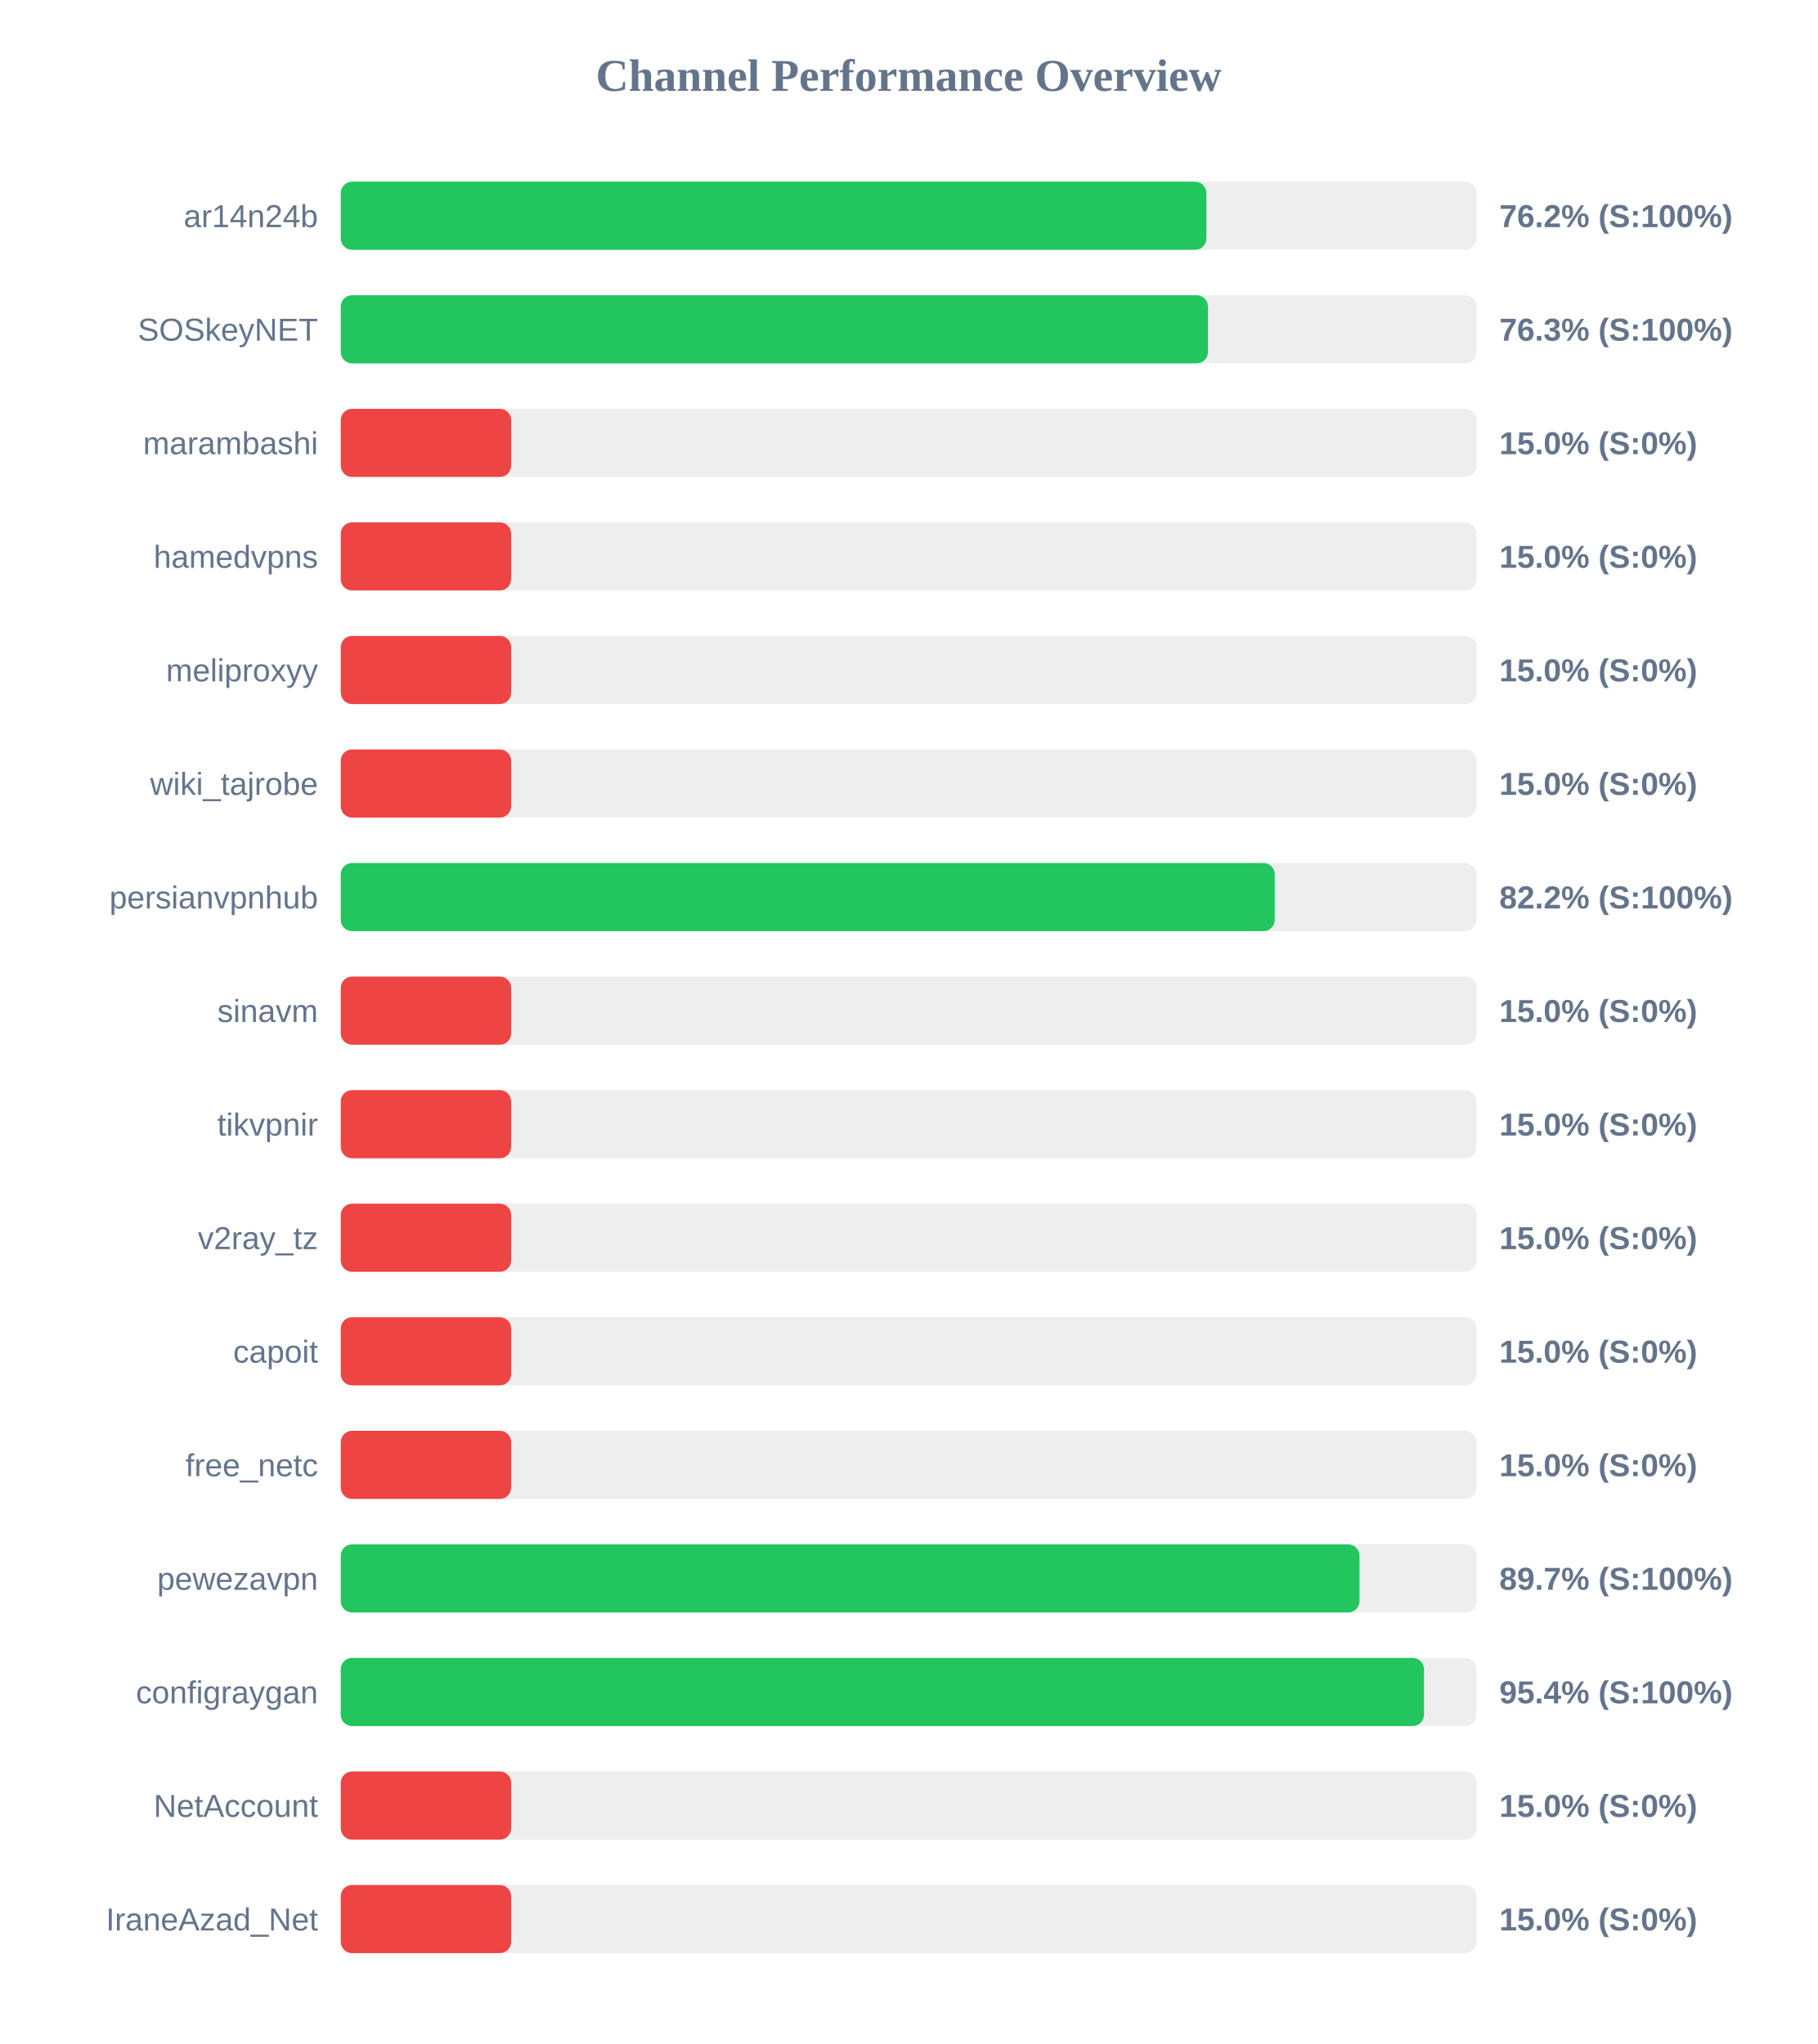
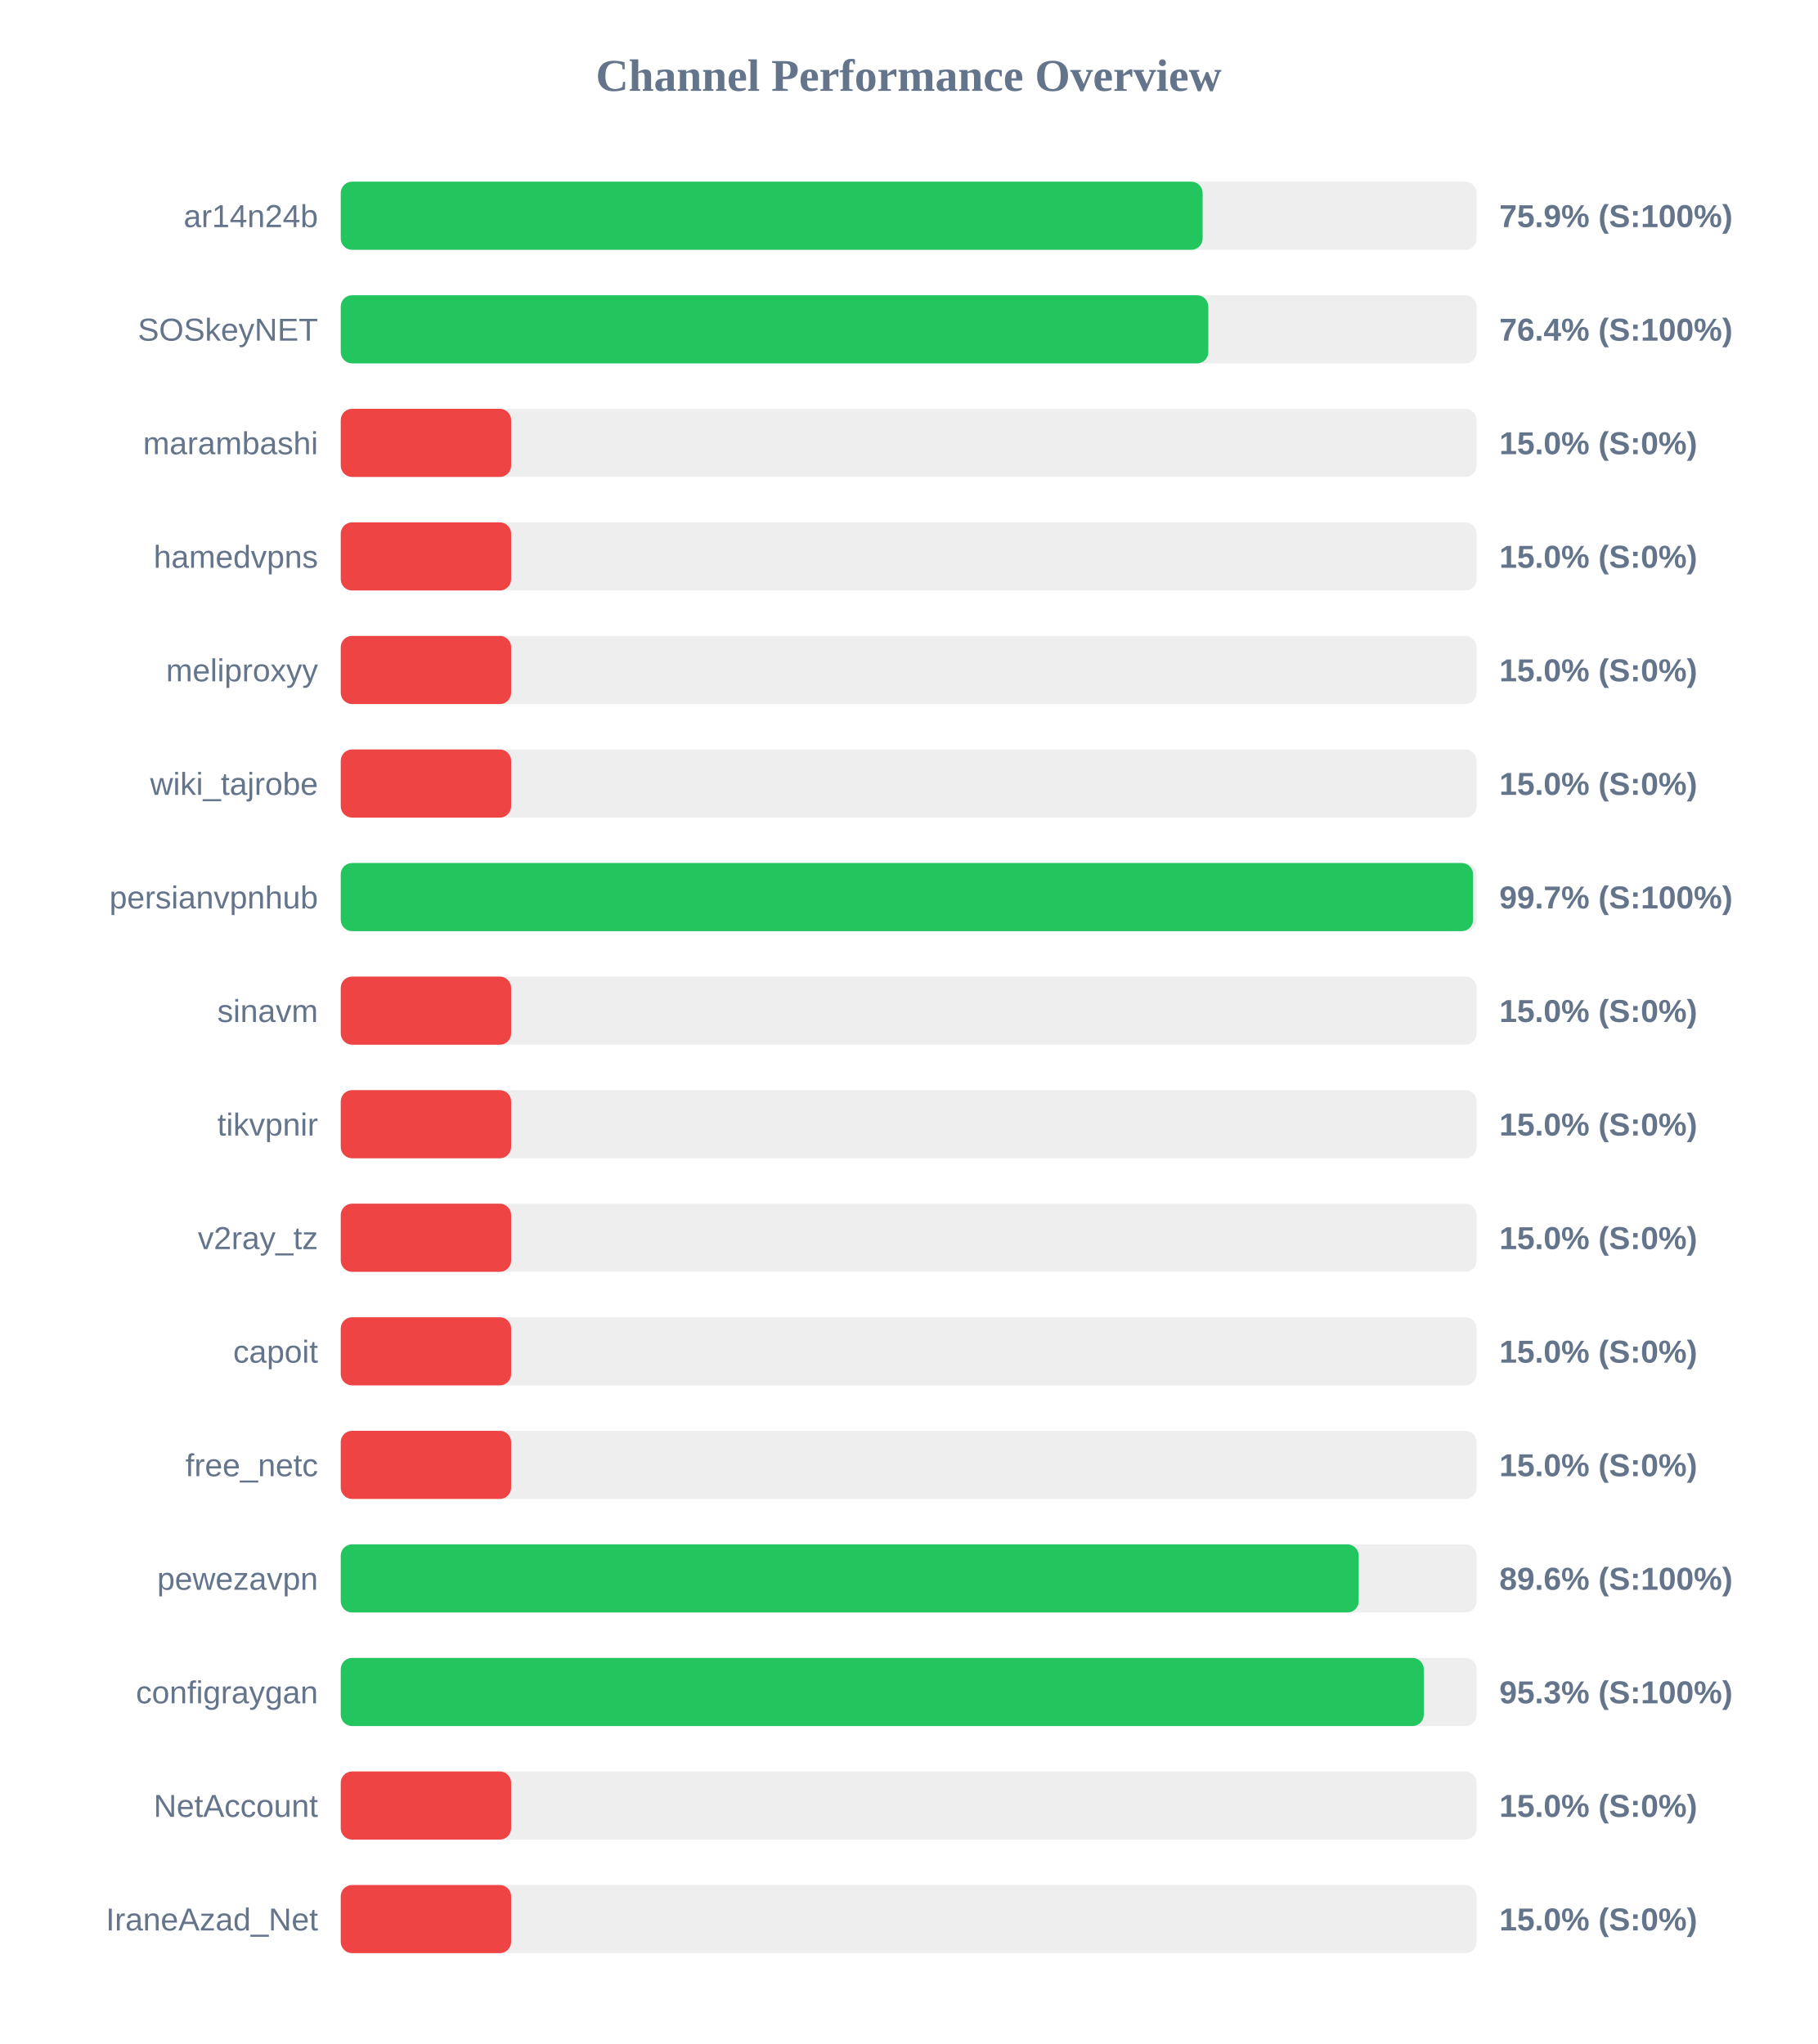
<svg xmlns="http://www.w3.org/2000/svg" width="800" height="900" version="1.1">
  <style>
        .row { font: 14px Arial; fill: #64748b; }
        .score { font: bold 14px Arial; fill: #64748b; }
    </style>
  <text x="400" y="40" text-anchor="middle" font-size="20px" font-weight="bold" fill="#64748b">Channel Performance Overview</text>
  <rect x="150" y="80" width="500" height="30" fill="#eee" rx="5" />
-   <rect x="150" y="80" width="381.05" height="30" fill="#22c55e" rx="5" />
+   <rect x="150" y="80" width="379.4" height="30" fill="#22c55e" rx="5" />
  <text x="140" y="100" text-anchor="end" class="row">ar14n24b</text>
-   <text x="660" y="100" text-anchor="start" class="score">76.2% (S:100%)</text>
+   <text x="660" y="100" text-anchor="start" class="score">75.9% (S:100%)</text>
  <rect x="150" y="130" width="500" height="30" fill="#eee" rx="5" />
-   <rect x="150" y="130" width="381.75" height="30" fill="#22c55e" rx="5" />
+   <rect x="150" y="130" width="381.9" height="30" fill="#22c55e" rx="5" />
  <text x="140" y="150" text-anchor="end" class="row">SOSkeyNET</text>
-   <text x="660" y="150" text-anchor="start" class="score">76.3% (S:100%)</text>
+   <text x="660" y="150" text-anchor="start" class="score">76.4% (S:100%)</text>
  <rect x="150" y="180" width="500" height="30" fill="#eee" rx="5" />
  <rect x="150" y="180" width="75.0" height="30" fill="#ef4444" rx="5" />
  <text x="140" y="200" text-anchor="end" class="row">marambashi</text>
  <text x="660" y="200" text-anchor="start" class="score">15.0% (S:0%)</text>
  <rect x="150" y="230" width="500" height="30" fill="#eee" rx="5" />
  <rect x="150" y="230" width="75.0" height="30" fill="#ef4444" rx="5" />
  <text x="140" y="250" text-anchor="end" class="row">hamedvpns</text>
  <text x="660" y="250" text-anchor="start" class="score">15.0% (S:0%)</text>
  <rect x="150" y="280" width="500" height="30" fill="#eee" rx="5" />
  <rect x="150" y="280" width="75.0" height="30" fill="#ef4444" rx="5" />
  <text x="140" y="300" text-anchor="end" class="row">meliproxyy</text>
  <text x="660" y="300" text-anchor="start" class="score">15.0% (S:0%)</text>
  <rect x="150" y="330" width="500" height="30" fill="#eee" rx="5" />
  <rect x="150" y="330" width="75.0" height="30" fill="#ef4444" rx="5" />
  <text x="140" y="350" text-anchor="end" class="row">wiki_tajrobe</text>
  <text x="660" y="350" text-anchor="start" class="score">15.0% (S:0%)</text>
  <rect x="150" y="380" width="500" height="30" fill="#eee" rx="5" />
-   <rect x="150" y="380" width="411.15" height="30" fill="#22c55e" rx="5" />
+   <rect x="150" y="380" width="498.45" height="30" fill="#22c55e" rx="5" />
  <text x="140" y="400" text-anchor="end" class="row">persianvpnhub</text>
-   <text x="660" y="400" text-anchor="start" class="score">82.2% (S:100%)</text>
+   <text x="660" y="400" text-anchor="start" class="score">99.7% (S:100%)</text>
  <rect x="150" y="430" width="500" height="30" fill="#eee" rx="5" />
  <rect x="150" y="430" width="75.0" height="30" fill="#ef4444" rx="5" />
  <text x="140" y="450" text-anchor="end" class="row">sinavm</text>
  <text x="660" y="450" text-anchor="start" class="score">15.0% (S:0%)</text>
  <rect x="150" y="480" width="500" height="30" fill="#eee" rx="5" />
  <rect x="150" y="480" width="75.0" height="30" fill="#ef4444" rx="5" />
  <text x="140" y="500" text-anchor="end" class="row">tikvpnir</text>
  <text x="660" y="500" text-anchor="start" class="score">15.0% (S:0%)</text>
  <rect x="150" y="530" width="500" height="30" fill="#eee" rx="5" />
  <rect x="150" y="530" width="75.0" height="30" fill="#ef4444" rx="5" />
  <text x="140" y="550" text-anchor="end" class="row">v2ray_tz</text>
  <text x="660" y="550" text-anchor="start" class="score">15.0% (S:0%)</text>
  <rect x="150" y="580" width="500" height="30" fill="#eee" rx="5" />
  <rect x="150" y="580" width="75.0" height="30" fill="#ef4444" rx="5" />
  <text x="140" y="600" text-anchor="end" class="row">capoit</text>
  <text x="660" y="600" text-anchor="start" class="score">15.0% (S:0%)</text>
  <rect x="150" y="630" width="500" height="30" fill="#eee" rx="5" />
  <rect x="150" y="630" width="75.0" height="30" fill="#ef4444" rx="5" />
  <text x="140" y="650" text-anchor="end" class="row">free_netc</text>
  <text x="660" y="650" text-anchor="start" class="score">15.0% (S:0%)</text>
  <rect x="150" y="680" width="500" height="30" fill="#eee" rx="5" />
-   <rect x="150" y="680" width="448.45" height="30" fill="#22c55e" rx="5" />
+   <rect x="150" y="680" width="448.1" height="30" fill="#22c55e" rx="5" />
  <text x="140" y="700" text-anchor="end" class="row">pewezavpn</text>
-   <text x="660" y="700" text-anchor="start" class="score">89.7% (S:100%)</text>
+   <text x="660" y="700" text-anchor="start" class="score">89.6% (S:100%)</text>
  <rect x="150" y="730" width="500" height="30" fill="#eee" rx="5" />
-   <rect x="150" y="730" width="476.85" height="30" fill="#22c55e" rx="5" />
+   <rect x="150" y="730" width="476.75" height="30" fill="#22c55e" rx="5" />
  <text x="140" y="750" text-anchor="end" class="row">configraygan</text>
-   <text x="660" y="750" text-anchor="start" class="score">95.4% (S:100%)</text>
+   <text x="660" y="750" text-anchor="start" class="score">95.3% (S:100%)</text>
  <rect x="150" y="780" width="500" height="30" fill="#eee" rx="5" />
  <rect x="150" y="780" width="75.0" height="30" fill="#ef4444" rx="5" />
  <text x="140" y="800" text-anchor="end" class="row">NetAccount</text>
  <text x="660" y="800" text-anchor="start" class="score">15.0% (S:0%)</text>
  <rect x="150" y="830" width="500" height="30" fill="#eee" rx="5" />
  <rect x="150" y="830" width="75.0" height="30" fill="#ef4444" rx="5" />
  <text x="140" y="850" text-anchor="end" class="row">IraneAzad_Net</text>
  <text x="660" y="850" text-anchor="start" class="score">15.0% (S:0%)</text>
</svg>
